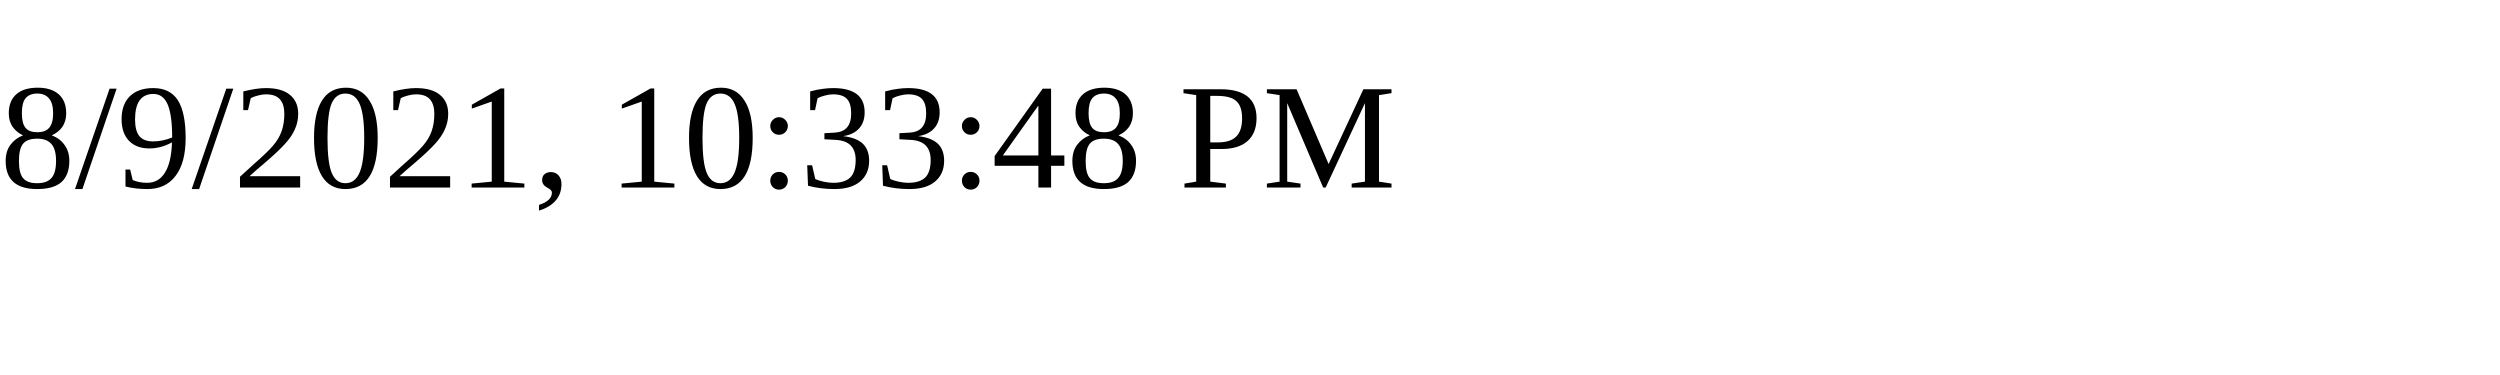
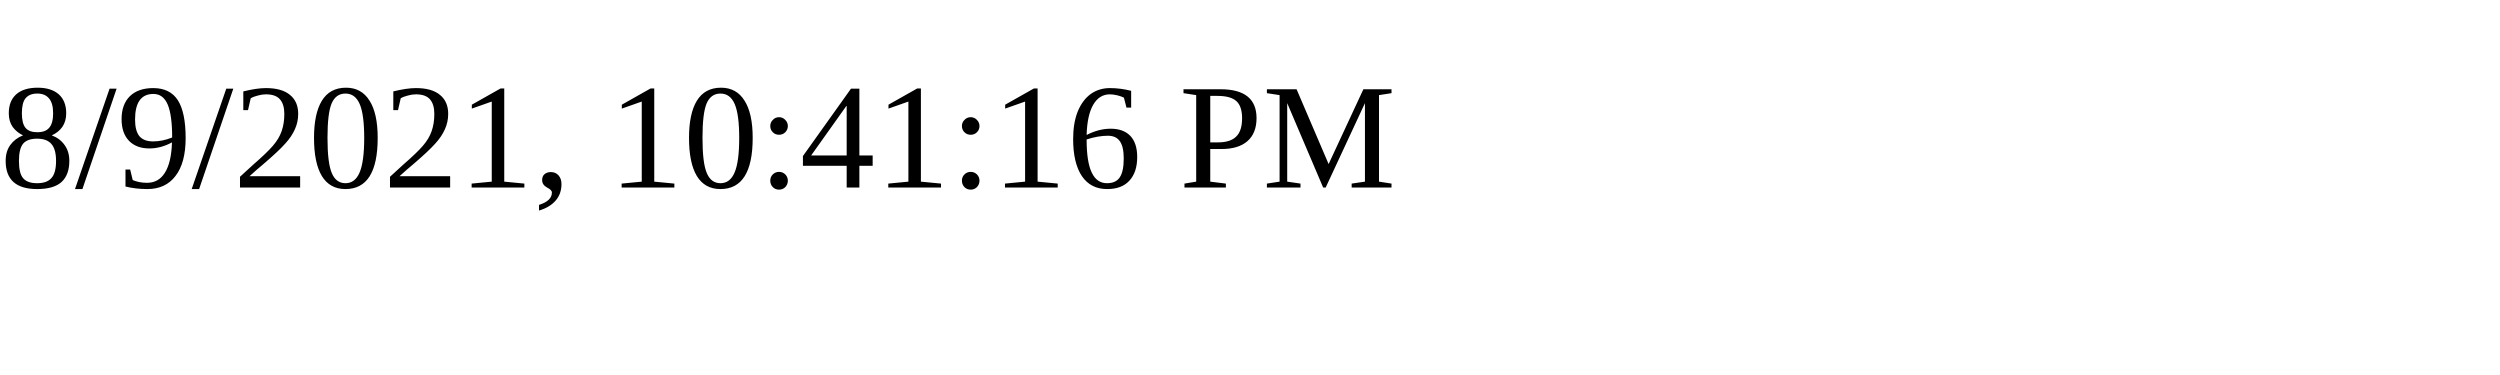
<svg xmlns="http://www.w3.org/2000/svg" height="30" width="200">
-   <text x="0" y="15">8/9/2021, 10:33:48 PM</text>
+   <text x="0" y="15">8/9/2021, 10:41:16 PM</text>
</svg>
